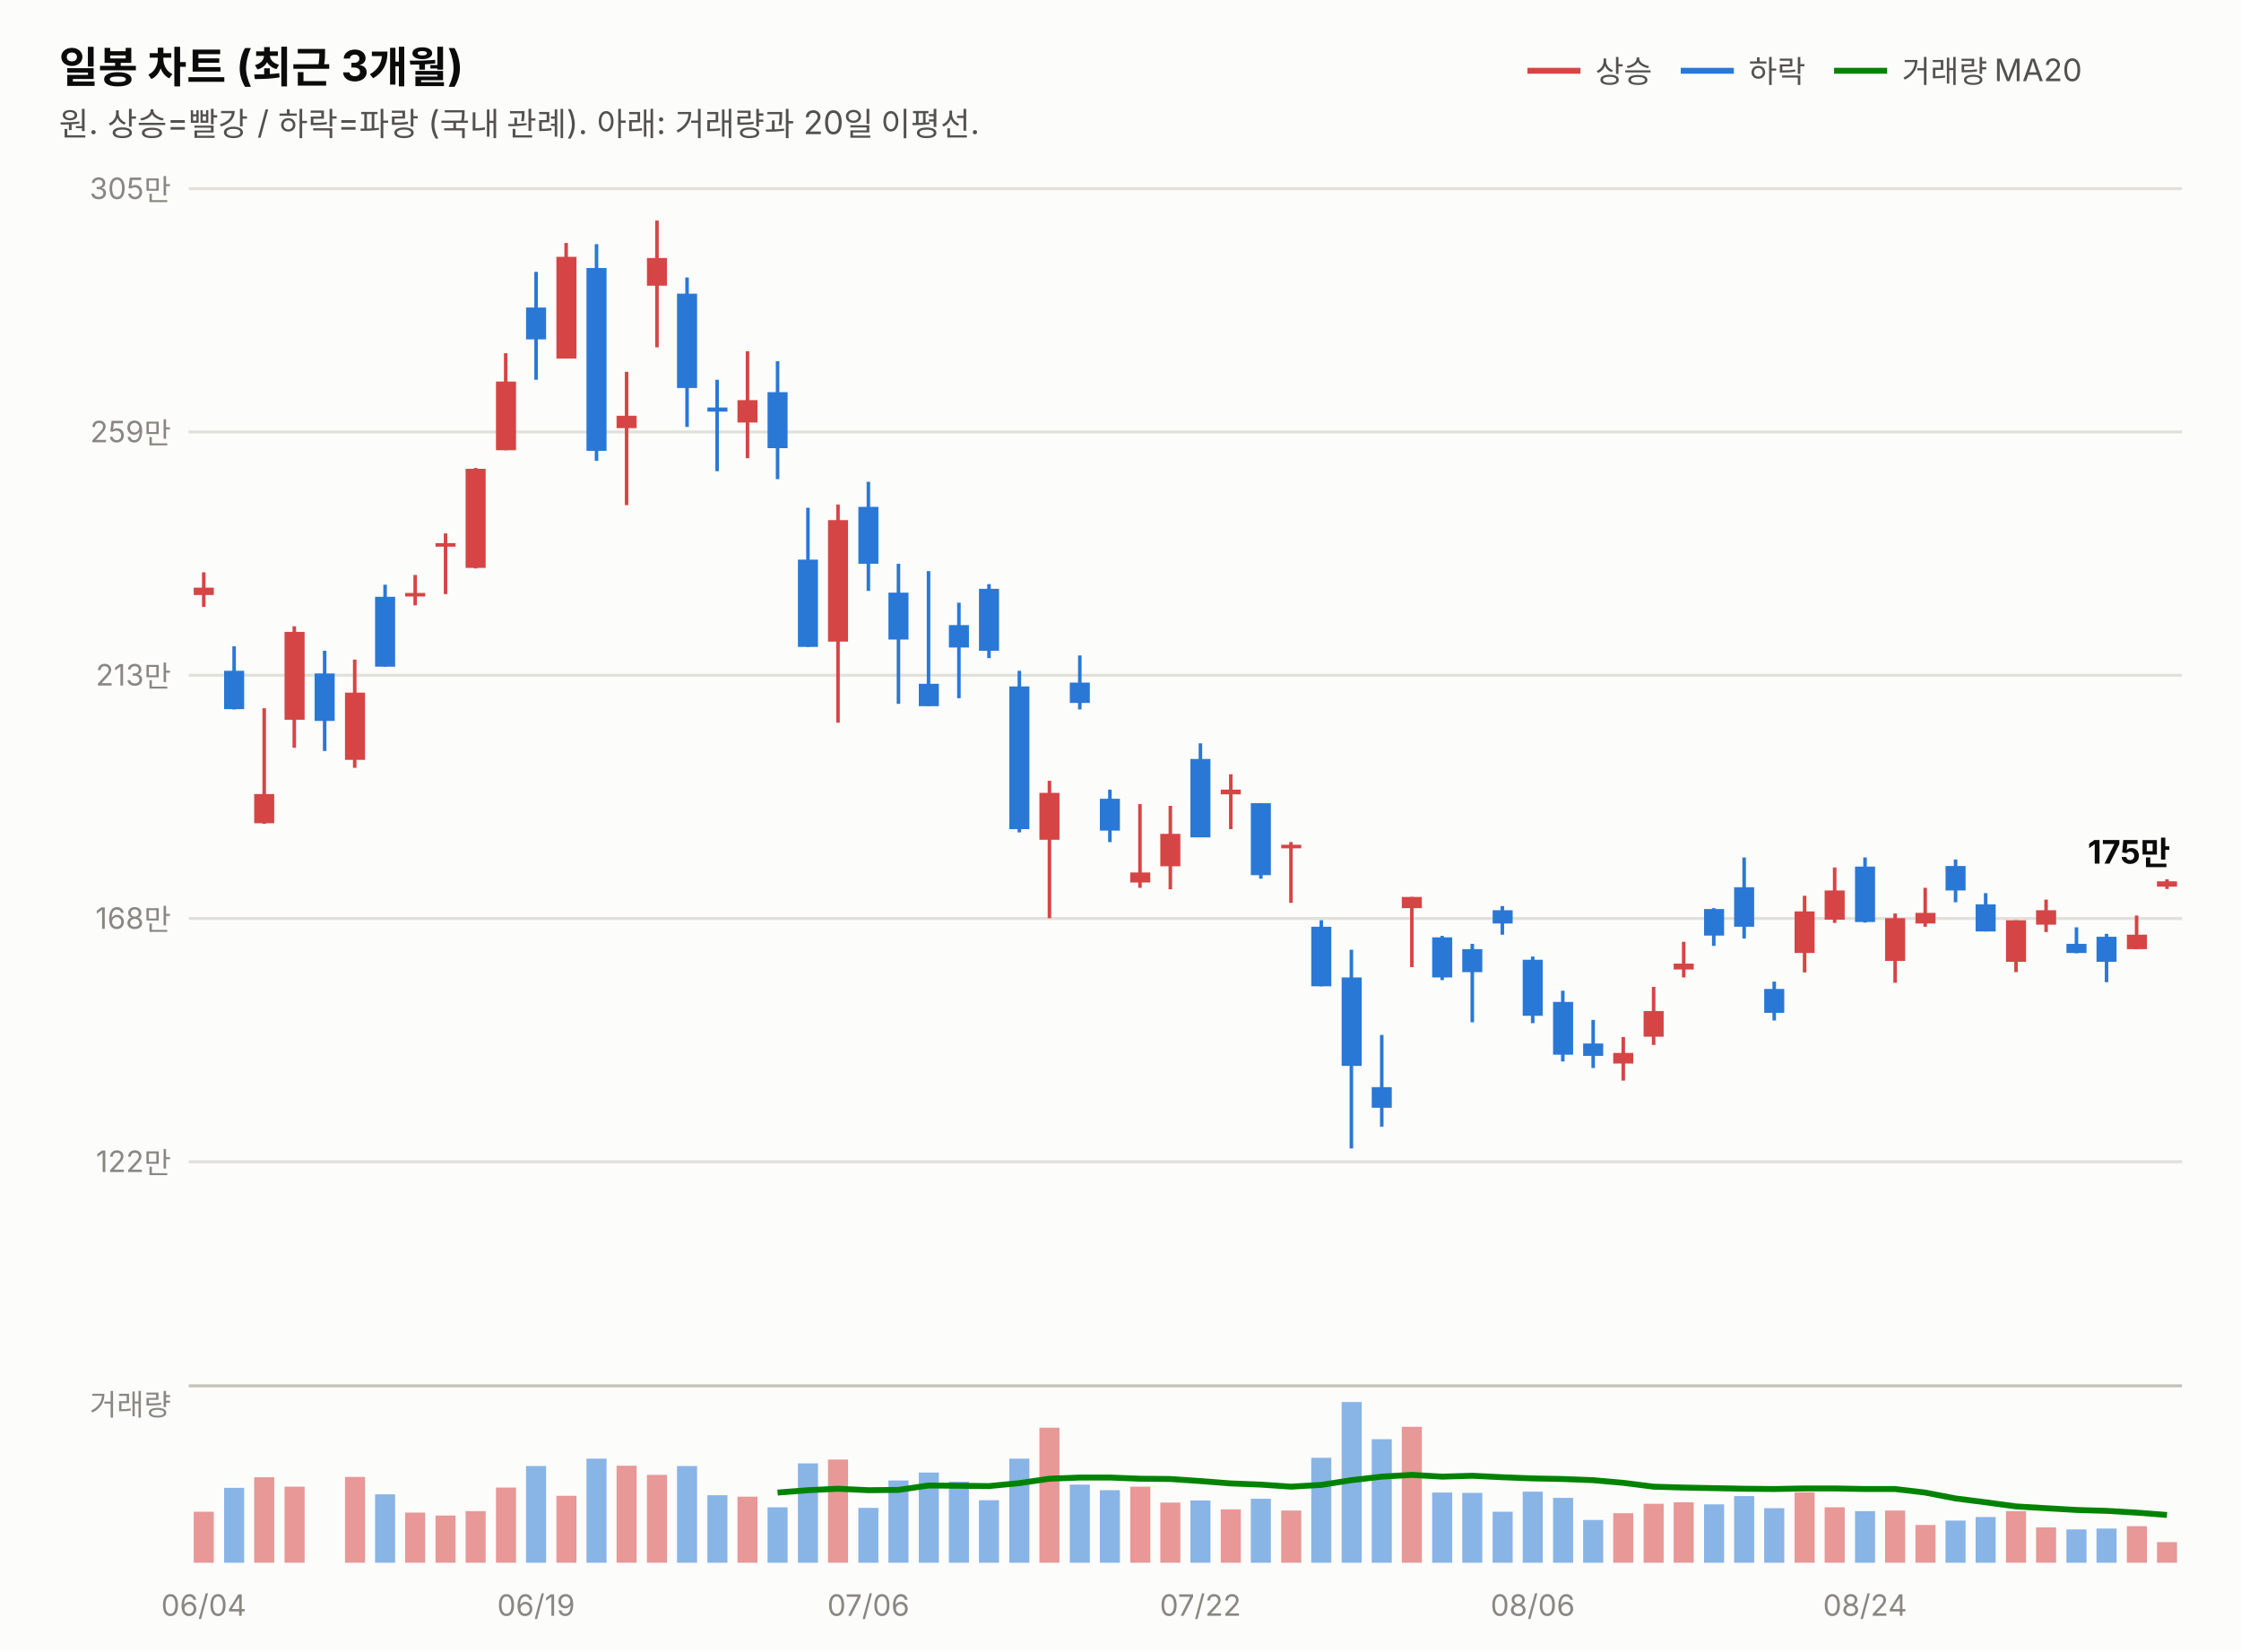
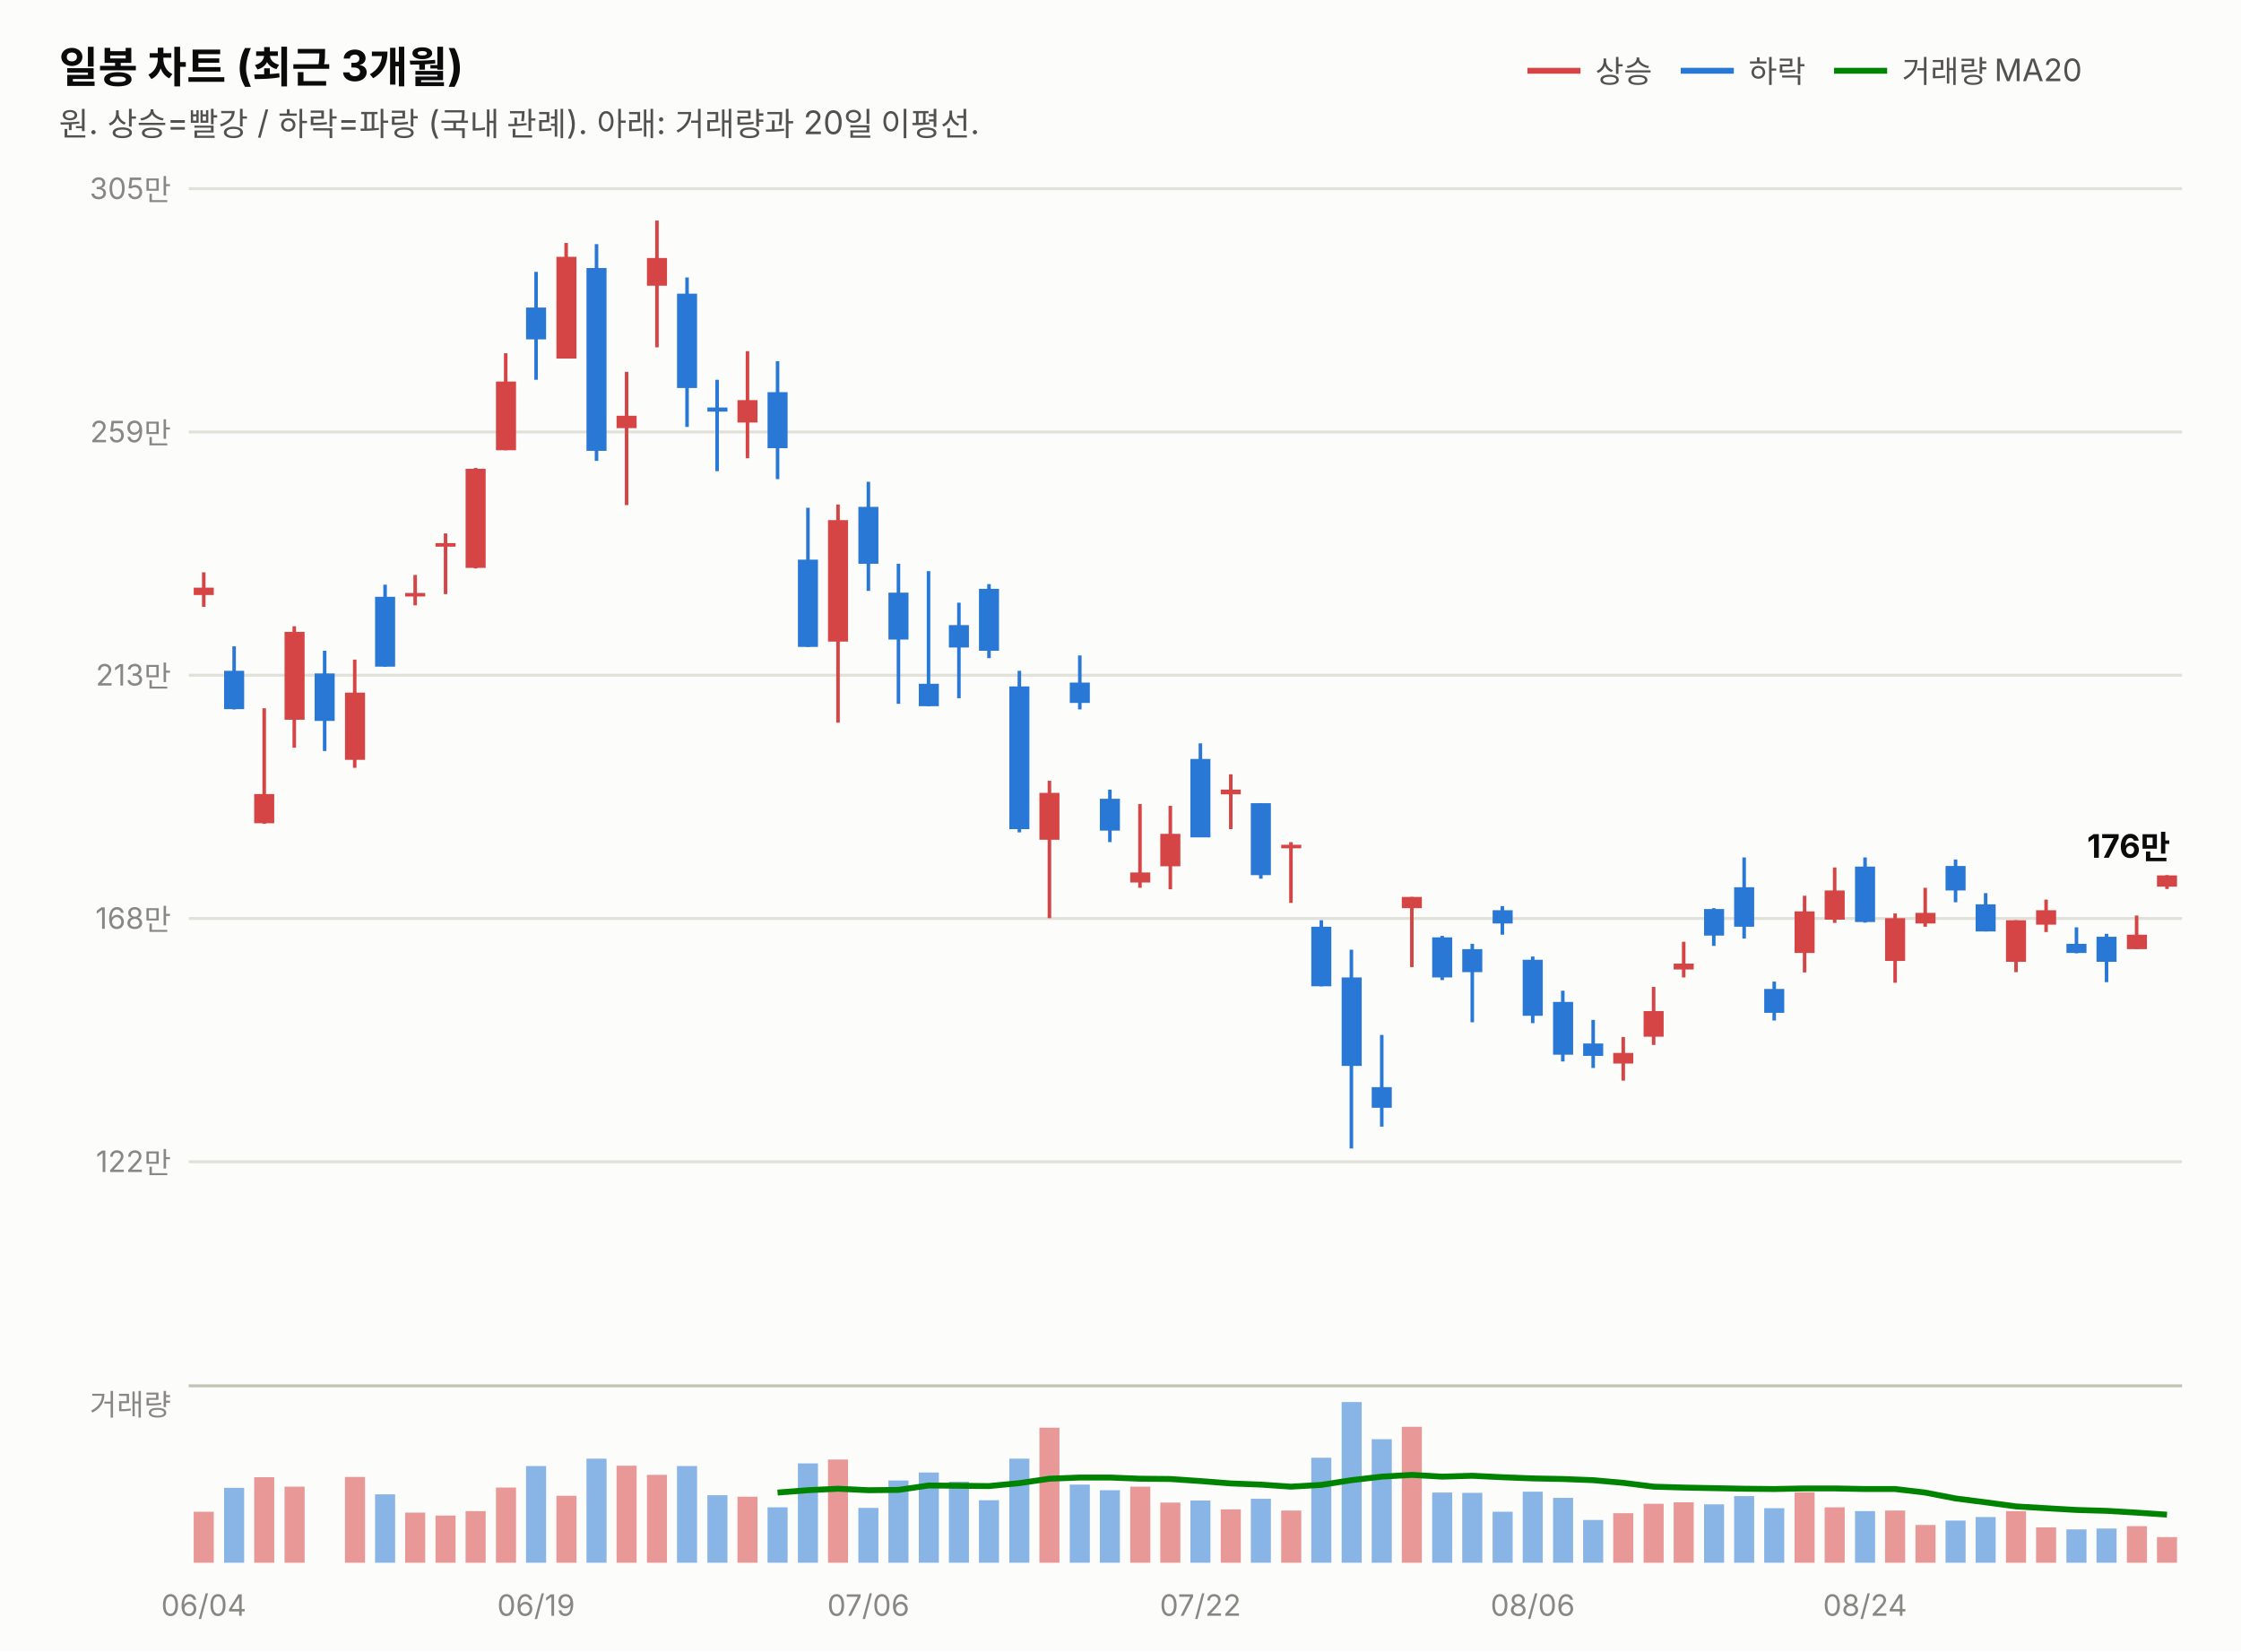
<svg xmlns="http://www.w3.org/2000/svg" width="760" height="560" viewBox="0 0 760 560" font-family="system-ui,-apple-system,&quot;Segoe UI&quot;,&quot;Malgun Gothic&quot;,&quot;Apple SD Gothic Neo&quot;,sans-serif">
  <rect width="760" height="560" fill="#fcfcfb" />
  <text x="20" y="28" font-size="14.5" font-weight="700" fill="#0b0b0b">일봉 차트 (최근 3개월)</text>
  <text x="20" y="46" font-size="11" fill="#52514e">원. 상승=빨강 / 하락=파랑 (국내 관례). 아래: 거래량과 20일 이평선.</text>
  <line x1="518" y1="24" x2="536" y2="24" stroke="#d64545" stroke-width="2" />
  <text x="541" y="28" font-size="10.5" fill="#52514e">상승</text>
  <line x1="570" y1="24" x2="588" y2="24" stroke="#2a78d6" stroke-width="2" />
  <text x="593" y="28" font-size="10.5" fill="#52514e">하락</text>
  <line x1="622" y1="24" x2="640" y2="24" stroke="#008300" stroke-width="2" />
  <text x="645" y="28" font-size="10.5" fill="#52514e">거래량 MA20</text>
  <line x1="64" y1="394.0" x2="740" y2="394.0" stroke="#e1e0d9" stroke-width="1" />
  <text x="58" y="397.5" font-size="10" fill="#898781" text-anchor="end" style="font-variant-numeric:tabular-nums">122만</text>
  <line x1="64" y1="311.5" x2="740" y2="311.5" stroke="#e1e0d9" stroke-width="1" />
  <text x="58" y="315.0" font-size="10" fill="#898781" text-anchor="end" style="font-variant-numeric:tabular-nums">168만</text>
  <line x1="64" y1="229.0" x2="740" y2="229.0" stroke="#e1e0d9" stroke-width="1" />
  <text x="58" y="232.5" font-size="10" fill="#898781" text-anchor="end" style="font-variant-numeric:tabular-nums">213만</text>
  <line x1="64" y1="146.5" x2="740" y2="146.5" stroke="#e1e0d9" stroke-width="1" />
  <text x="58" y="150.0" font-size="10" fill="#898781" text-anchor="end" style="font-variant-numeric:tabular-nums">259만</text>
  <line x1="64" y1="64.0" x2="740" y2="64.0" stroke="#e1e0d9" stroke-width="1" />
  <text x="58" y="67.5" font-size="10" fill="#898781" text-anchor="end" style="font-variant-numeric:tabular-nums">305만</text>
  <line x1="69.1" y1="194.1" x2="69.1" y2="205.8" stroke="#d64545" stroke-width="1.2" />
  <rect x="65.7" y="199.3" width="6.8" height="2.5" fill="#d64545" />
  <line x1="79.4" y1="219.2" x2="79.4" y2="240.6" stroke="#2a78d6" stroke-width="1.2" />
  <rect x="76.0" y="227.5" width="6.8" height="13.0" fill="#2a78d6" />
  <line x1="89.6" y1="240.2" x2="89.6" y2="279.4" stroke="#d64545" stroke-width="1.2" />
  <rect x="86.2" y="269.3" width="6.8" height="9.9" fill="#d64545" />
  <line x1="99.8" y1="212.4" x2="99.8" y2="253.6" stroke="#d64545" stroke-width="1.2" />
  <rect x="96.5" y="214.3" width="6.8" height="29.8" fill="#d64545" />
  <line x1="110.1" y1="220.7" x2="110.1" y2="254.7" stroke="#2a78d6" stroke-width="1.2" />
  <rect x="106.7" y="228.4" width="6.8" height="16.1" fill="#2a78d6" />
  <line x1="120.3" y1="223.7" x2="120.3" y2="260.4" stroke="#d64545" stroke-width="1.2" />
  <rect x="117.0" y="234.9" width="6.8" height="22.8" fill="#d64545" />
  <line x1="130.6" y1="198.3" x2="130.6" y2="226.1" stroke="#2a78d6" stroke-width="1.2" />
  <rect x="127.2" y="202.4" width="6.8" height="23.7" fill="#2a78d6" />
  <line x1="140.8" y1="195.0" x2="140.8" y2="205.3" stroke="#d64545" stroke-width="1.2" />
  <rect x="137.4" y="201.1" width="6.8" height="1.2" fill="#d64545" />
  <line x1="151.1" y1="180.9" x2="151.1" y2="201.5" stroke="#d64545" stroke-width="1.2" />
  <rect x="147.7" y="184.2" width="6.8" height="1.2" fill="#d64545" />
  <line x1="161.3" y1="158.7" x2="161.3" y2="192.8" stroke="#d64545" stroke-width="1.2" />
  <rect x="157.9" y="159.0" width="6.8" height="33.6" fill="#d64545" />
  <line x1="171.5" y1="119.8" x2="171.5" y2="152.7" stroke="#d64545" stroke-width="1.2" />
  <rect x="168.2" y="129.4" width="6.8" height="23.3" fill="#d64545" />
  <line x1="181.8" y1="92.2" x2="181.8" y2="128.8" stroke="#2a78d6" stroke-width="1.2" />
  <rect x="178.4" y="104.3" width="6.8" height="10.8" fill="#2a78d6" />
  <line x1="192.0" y1="82.4" x2="192.0" y2="121.6" stroke="#d64545" stroke-width="1.2" />
  <rect x="188.7" y="87.1" width="6.8" height="34.5" fill="#d64545" />
  <line x1="202.3" y1="82.8" x2="202.3" y2="156.3" stroke="#2a78d6" stroke-width="1.2" />
  <rect x="198.9" y="90.9" width="6.8" height="62.0" fill="#2a78d6" />
  <line x1="212.5" y1="126.1" x2="212.5" y2="171.3" stroke="#d64545" stroke-width="1.2" />
  <rect x="209.1" y="141.0" width="6.8" height="4.2" fill="#d64545" />
  <line x1="222.8" y1="74.8" x2="222.8" y2="117.8" stroke="#d64545" stroke-width="1.2" />
  <rect x="219.4" y="87.5" width="6.8" height="9.4" fill="#d64545" />
  <line x1="233.0" y1="94.1" x2="233.0" y2="144.8" stroke="#2a78d6" stroke-width="1.2" />
  <rect x="229.6" y="99.6" width="6.8" height="32.0" fill="#2a78d6" />
  <line x1="243.2" y1="128.8" x2="243.2" y2="159.8" stroke="#2a78d6" stroke-width="1.2" />
  <rect x="239.9" y="138.2" width="6.8" height="1.4" fill="#2a78d6" />
  <line x1="253.5" y1="119.1" x2="253.5" y2="155.4" stroke="#d64545" stroke-width="1.2" />
  <rect x="250.1" y="135.7" width="6.8" height="7.6" fill="#d64545" />
  <line x1="263.7" y1="122.5" x2="263.7" y2="162.5" stroke="#2a78d6" stroke-width="1.2" />
  <rect x="260.3" y="133.0" width="6.8" height="19.0" fill="#2a78d6" />
  <line x1="274.0" y1="172.2" x2="274.0" y2="219.4" stroke="#2a78d6" stroke-width="1.2" />
  <rect x="270.6" y="189.8" width="6.8" height="29.6" fill="#2a78d6" />
  <line x1="284.2" y1="171.1" x2="284.2" y2="245.1" stroke="#d64545" stroke-width="1.2" />
  <rect x="280.8" y="176.4" width="6.8" height="41.2" fill="#d64545" />
  <line x1="294.5" y1="163.4" x2="294.5" y2="200.4" stroke="#2a78d6" stroke-width="1.2" />
  <rect x="291.1" y="171.9" width="6.8" height="19.3" fill="#2a78d6" />
  <line x1="304.7" y1="191.2" x2="304.7" y2="238.7" stroke="#2a78d6" stroke-width="1.2" />
  <rect x="301.3" y="201.0" width="6.8" height="15.9" fill="#2a78d6" />
  <line x1="314.9" y1="193.7" x2="314.9" y2="239.5" stroke="#2a78d6" stroke-width="1.2" />
  <rect x="311.6" y="231.9" width="6.8" height="7.6" fill="#2a78d6" />
  <line x1="325.2" y1="204.4" x2="325.2" y2="236.8" stroke="#2a78d6" stroke-width="1.2" />
  <rect x="321.8" y="212.0" width="6.8" height="7.6" fill="#2a78d6" />
  <line x1="335.4" y1="198.1" x2="335.4" y2="223.2" stroke="#2a78d6" stroke-width="1.2" />
  <rect x="332.0" y="199.7" width="6.8" height="21.0" fill="#2a78d6" />
  <line x1="345.7" y1="227.5" x2="345.7" y2="282.3" stroke="#2a78d6" stroke-width="1.2" />
  <rect x="342.3" y="232.8" width="6.8" height="48.4" fill="#2a78d6" />
  <line x1="355.9" y1="264.8" x2="355.9" y2="311.4" stroke="#d64545" stroke-width="1.2" />
  <rect x="352.5" y="268.9" width="6.8" height="15.9" fill="#d64545" />
  <line x1="366.2" y1="222.3" x2="366.2" y2="240.6" stroke="#2a78d6" stroke-width="1.2" />
  <rect x="362.8" y="231.5" width="6.8" height="6.9" fill="#2a78d6" />
  <line x1="376.4" y1="267.8" x2="376.4" y2="285.6" stroke="#2a78d6" stroke-width="1.2" />
  <rect x="373.0" y="270.9" width="6.8" height="10.8" fill="#2a78d6" />
  <line x1="386.6" y1="272.7" x2="386.6" y2="301.1" stroke="#d64545" stroke-width="1.2" />
  <rect x="383.3" y="295.9" width="6.8" height="3.4" fill="#d64545" />
  <line x1="396.9" y1="273.3" x2="396.9" y2="301.6" stroke="#d64545" stroke-width="1.2" />
  <rect x="393.5" y="282.8" width="6.8" height="11.0" fill="#d64545" />
  <line x1="407.1" y1="252.1" x2="407.1" y2="283.9" stroke="#2a78d6" stroke-width="1.2" />
  <rect x="403.7" y="257.4" width="6.8" height="26.6" fill="#2a78d6" />
  <line x1="417.4" y1="262.6" x2="417.4" y2="281.2" stroke="#d64545" stroke-width="1.2" />
  <rect x="414.0" y="267.8" width="6.8" height="1.6" fill="#d64545" />
  <line x1="427.6" y1="272.4" x2="427.6" y2="298.0" stroke="#2a78d6" stroke-width="1.2" />
  <rect x="424.2" y="272.4" width="6.8" height="24.4" fill="#2a78d6" />
  <line x1="437.8" y1="285.6" x2="437.8" y2="306.2" stroke="#d64545" stroke-width="1.2" />
  <rect x="434.5" y="286.5" width="6.8" height="1.2" fill="#d64545" />
  <line x1="448.1" y1="312.1" x2="448.1" y2="334.5" stroke="#2a78d6" stroke-width="1.2" />
  <rect x="444.7" y="314.3" width="6.8" height="20.2" fill="#2a78d6" />
  <line x1="458.3" y1="322.1" x2="458.3" y2="389.5" stroke="#2a78d6" stroke-width="1.2" />
  <rect x="455.0" y="331.5" width="6.8" height="30.0" fill="#2a78d6" />
  <line x1="468.6" y1="351.0" x2="468.6" y2="382.1" stroke="#2a78d6" stroke-width="1.2" />
  <rect x="465.2" y="368.7" width="6.8" height="7.0" fill="#2a78d6" />
  <line x1="478.8" y1="304.2" x2="478.8" y2="328.0" stroke="#d64545" stroke-width="1.2" />
  <rect x="475.4" y="304.2" width="6.8" height="3.8" fill="#d64545" />
  <line x1="489.1" y1="317.4" x2="489.1" y2="332.4" stroke="#2a78d6" stroke-width="1.2" />
  <rect x="485.7" y="317.9" width="6.8" height="13.6" fill="#2a78d6" />
  <line x1="499.3" y1="320.1" x2="499.3" y2="346.7" stroke="#2a78d6" stroke-width="1.2" />
  <rect x="495.9" y="321.9" width="6.8" height="7.8" fill="#2a78d6" />
  <line x1="509.5" y1="307.3" x2="509.5" y2="317.0" stroke="#2a78d6" stroke-width="1.2" />
  <rect x="506.2" y="308.7" width="6.8" height="4.5" fill="#2a78d6" />
  <line x1="519.8" y1="324.4" x2="519.8" y2="347.0" stroke="#2a78d6" stroke-width="1.2" />
  <rect x="516.4" y="325.5" width="6.8" height="19.0" fill="#2a78d6" />
  <line x1="530.0" y1="336.0" x2="530.0" y2="360.0" stroke="#2a78d6" stroke-width="1.2" />
  <rect x="526.7" y="339.8" width="6.8" height="17.9" fill="#2a78d6" />
  <line x1="540.3" y1="345.9" x2="540.3" y2="362.2" stroke="#2a78d6" stroke-width="1.2" />
  <rect x="536.9" y="353.9" width="6.8" height="4.2" fill="#2a78d6" />
  <line x1="550.5" y1="351.7" x2="550.5" y2="366.5" stroke="#d64545" stroke-width="1.2" />
  <rect x="547.1" y="357.1" width="6.8" height="3.6" fill="#d64545" />
  <line x1="560.8" y1="334.7" x2="560.8" y2="354.4" stroke="#d64545" stroke-width="1.2" />
  <rect x="557.4" y="342.9" width="6.8" height="8.7" fill="#d64545" />
  <line x1="571.0" y1="319.4" x2="571.0" y2="331.5" stroke="#d64545" stroke-width="1.2" />
  <rect x="567.6" y="326.8" width="6.8" height="2.0" fill="#d64545" />
  <line x1="581.2" y1="308.0" x2="581.2" y2="320.8" stroke="#2a78d6" stroke-width="1.2" />
  <rect x="577.9" y="308.3" width="6.8" height="9.0" fill="#2a78d6" />
  <line x1="591.5" y1="290.8" x2="591.5" y2="318.3" stroke="#2a78d6" stroke-width="1.2" />
  <rect x="588.1" y="300.9" width="6.8" height="13.4" fill="#2a78d6" />
  <line x1="601.7" y1="332.9" x2="601.7" y2="346.1" stroke="#2a78d6" stroke-width="1.2" />
  <rect x="598.3" y="335.4" width="6.8" height="8.1" fill="#2a78d6" />
  <line x1="612.0" y1="303.8" x2="612.0" y2="329.8" stroke="#d64545" stroke-width="1.2" />
  <rect x="608.6" y="309.1" width="6.8" height="14.1" fill="#d64545" />
  <line x1="622.2" y1="294.2" x2="622.2" y2="313.0" stroke="#d64545" stroke-width="1.2" />
  <rect x="618.8" y="302.0" width="6.8" height="9.9" fill="#d64545" />
  <line x1="632.5" y1="290.8" x2="632.5" y2="312.9" stroke="#2a78d6" stroke-width="1.2" />
  <rect x="629.1" y="293.9" width="6.8" height="18.8" fill="#2a78d6" />
  <line x1="642.7" y1="309.8" x2="642.7" y2="333.3" stroke="#d64545" stroke-width="1.2" />
  <rect x="639.3" y="311.4" width="6.8" height="14.5" fill="#d64545" />
  <line x1="652.9" y1="301.1" x2="652.9" y2="314.3" stroke="#d64545" stroke-width="1.2" />
  <rect x="649.6" y="309.6" width="6.8" height="3.6" fill="#d64545" />
  <line x1="663.2" y1="291.5" x2="663.2" y2="306.0" stroke="#2a78d6" stroke-width="1.2" />
  <rect x="659.8" y="293.7" width="6.8" height="8.3" fill="#2a78d6" />
  <line x1="673.4" y1="302.9" x2="673.4" y2="315.9" stroke="#2a78d6" stroke-width="1.2" />
  <rect x="670.0" y="306.7" width="6.8" height="9.2" fill="#2a78d6" />
  <line x1="683.7" y1="312.1" x2="683.7" y2="329.7" stroke="#d64545" stroke-width="1.2" />
  <rect x="680.3" y="312.1" width="6.8" height="14.1" fill="#d64545" />
  <line x1="693.9" y1="305.1" x2="693.9" y2="316.1" stroke="#d64545" stroke-width="1.2" />
  <rect x="690.5" y="308.7" width="6.8" height="4.9" fill="#d64545" />
  <line x1="704.2" y1="314.5" x2="704.2" y2="323.3" stroke="#2a78d6" stroke-width="1.2" />
  <rect x="700.8" y="320.1" width="6.8" height="3.1" fill="#2a78d6" />
  <line x1="714.4" y1="316.7" x2="714.4" y2="333.1" stroke="#2a78d6" stroke-width="1.2" />
  <rect x="711.0" y="317.7" width="6.8" height="8.5" fill="#2a78d6" />
  <line x1="724.6" y1="310.5" x2="724.6" y2="321.9" stroke="#d64545" stroke-width="1.2" />
  <rect x="721.3" y="317.0" width="6.8" height="4.9" fill="#d64545" />
-   <line x1="734.9" y1="298.2" x2="734.9" y2="301.5" stroke="#d64545" stroke-width="1.2" />
-   <rect x="731.5" y="298.9" width="6.8" height="1.8" fill="#d64545" />
-   <text x="736" y="292.9" font-size="11" font-weight="700" fill="#0b0b0b" text-anchor="end" style="font-variant-numeric:tabular-nums">175만</text>
+   <line x1="734.9" y1="296.8" x2="734.9" y2="301.5" stroke="#d64545" stroke-width="1.2" />
+   <rect x="731.5" y="296.9" width="6.8" height="3.8" fill="#d64545" />
+   <text x="736" y="290.9" font-size="11" font-weight="700" fill="#0b0b0b" text-anchor="end" style="font-variant-numeric:tabular-nums">176만</text>
  <line x1="64" y1="470" x2="740" y2="470" stroke="#c3c2b7" stroke-width="1" />
  <text x="58" y="480" font-size="10" fill="#898781" text-anchor="end">거래량</text>
  <rect x="65.7" y="512.7" width="6.8" height="17.3" fill="#d64545" opacity="0.55" />
  <rect x="76.0" y="504.6" width="6.8" height="25.4" fill="#2a78d6" opacity="0.55" />
  <rect x="86.2" y="501.0" width="6.8" height="29.0" fill="#d64545" opacity="0.55" />
  <rect x="96.5" y="504.2" width="6.8" height="25.8" fill="#d64545" opacity="0.55" />
  <rect x="106.7" y="530.0" width="6.8" height="0.0" fill="#2a78d6" opacity="0.55" />
  <rect x="117.0" y="500.9" width="6.8" height="29.1" fill="#d64545" opacity="0.55" />
  <rect x="127.2" y="506.8" width="6.8" height="23.2" fill="#2a78d6" opacity="0.55" />
  <rect x="137.4" y="513.0" width="6.8" height="17.0" fill="#d64545" opacity="0.55" />
  <rect x="147.7" y="514.0" width="6.8" height="16.0" fill="#d64545" opacity="0.55" />
  <rect x="157.9" y="512.5" width="6.8" height="17.5" fill="#d64545" opacity="0.55" />
  <rect x="168.2" y="504.5" width="6.8" height="25.5" fill="#d64545" opacity="0.55" />
  <rect x="178.4" y="497.2" width="6.8" height="32.8" fill="#2a78d6" opacity="0.55" />
  <rect x="188.7" y="507.3" width="6.8" height="22.7" fill="#d64545" opacity="0.55" />
  <rect x="198.9" y="494.7" width="6.8" height="35.3" fill="#2a78d6" opacity="0.55" />
  <rect x="209.1" y="497.1" width="6.8" height="32.9" fill="#d64545" opacity="0.55" />
  <rect x="219.4" y="500.2" width="6.8" height="29.8" fill="#d64545" opacity="0.55" />
  <rect x="229.6" y="497.2" width="6.8" height="32.8" fill="#2a78d6" opacity="0.55" />
  <rect x="239.9" y="507.1" width="6.8" height="22.9" fill="#2a78d6" opacity="0.55" />
  <rect x="250.1" y="507.6" width="6.8" height="22.4" fill="#d64545" opacity="0.55" />
  <rect x="260.3" y="511.2" width="6.8" height="18.8" fill="#2a78d6" opacity="0.55" />
  <rect x="270.6" y="496.3" width="6.8" height="33.7" fill="#2a78d6" opacity="0.55" />
  <rect x="280.8" y="495.0" width="6.8" height="35.0" fill="#d64545" opacity="0.55" />
  <rect x="291.1" y="511.4" width="6.8" height="18.6" fill="#2a78d6" opacity="0.55" />
  <rect x="301.3" y="502.1" width="6.8" height="27.9" fill="#2a78d6" opacity="0.55" />
  <rect x="311.6" y="499.4" width="6.8" height="30.6" fill="#2a78d6" opacity="0.55" />
  <rect x="321.8" y="502.5" width="6.8" height="27.5" fill="#2a78d6" opacity="0.55" />
  <rect x="332.0" y="508.8" width="6.8" height="21.2" fill="#2a78d6" opacity="0.55" />
  <rect x="342.3" y="494.7" width="6.8" height="35.3" fill="#2a78d6" opacity="0.55" />
  <rect x="352.5" y="484.2" width="6.8" height="45.8" fill="#d64545" opacity="0.55" />
  <rect x="362.8" y="503.5" width="6.8" height="26.5" fill="#2a78d6" opacity="0.55" />
  <rect x="373.0" y="505.4" width="6.8" height="24.6" fill="#2a78d6" opacity="0.55" />
  <rect x="383.3" y="504.2" width="6.8" height="25.8" fill="#d64545" opacity="0.55" />
  <rect x="393.5" y="509.6" width="6.8" height="20.4" fill="#d64545" opacity="0.55" />
  <rect x="403.7" y="508.9" width="6.8" height="21.1" fill="#2a78d6" opacity="0.55" />
  <rect x="414.0" y="511.9" width="6.8" height="18.1" fill="#d64545" opacity="0.55" />
  <rect x="424.2" y="508.3" width="6.8" height="21.7" fill="#2a78d6" opacity="0.55" />
  <rect x="434.5" y="512.3" width="6.8" height="17.7" fill="#d64545" opacity="0.55" />
  <rect x="444.7" y="494.4" width="6.8" height="35.6" fill="#2a78d6" opacity="0.55" />
  <rect x="455.0" y="475.5" width="6.8" height="54.5" fill="#2a78d6" opacity="0.55" />
  <rect x="465.2" y="488.1" width="6.8" height="41.9" fill="#2a78d6" opacity="0.55" />
  <rect x="475.4" y="483.9" width="6.8" height="46.1" fill="#d64545" opacity="0.55" />
  <rect x="485.7" y="506.2" width="6.8" height="23.8" fill="#2a78d6" opacity="0.55" />
  <rect x="495.9" y="506.3" width="6.8" height="23.7" fill="#2a78d6" opacity="0.55" />
  <rect x="506.2" y="512.7" width="6.8" height="17.3" fill="#2a78d6" opacity="0.55" />
  <rect x="516.4" y="505.9" width="6.8" height="24.1" fill="#2a78d6" opacity="0.55" />
  <rect x="526.7" y="508.0" width="6.8" height="22.0" fill="#2a78d6" opacity="0.55" />
  <rect x="536.9" y="515.5" width="6.8" height="14.5" fill="#2a78d6" opacity="0.55" />
  <rect x="547.1" y="513.2" width="6.8" height="16.8" fill="#d64545" opacity="0.55" />
  <rect x="557.4" y="510.0" width="6.8" height="20.0" fill="#d64545" opacity="0.55" />
  <rect x="567.6" y="509.5" width="6.8" height="20.5" fill="#d64545" opacity="0.55" />
  <rect x="577.9" y="510.2" width="6.8" height="19.8" fill="#2a78d6" opacity="0.55" />
  <rect x="588.1" y="507.4" width="6.8" height="22.6" fill="#2a78d6" opacity="0.55" />
  <rect x="598.3" y="511.5" width="6.8" height="18.5" fill="#2a78d6" opacity="0.55" />
  <rect x="608.6" y="506.1" width="6.8" height="23.9" fill="#d64545" opacity="0.55" />
  <rect x="618.8" y="511.2" width="6.8" height="18.8" fill="#d64545" opacity="0.55" />
  <rect x="629.1" y="512.5" width="6.8" height="17.5" fill="#2a78d6" opacity="0.55" />
  <rect x="639.3" y="512.3" width="6.8" height="17.7" fill="#d64545" opacity="0.55" />
  <rect x="649.6" y="517.2" width="6.8" height="12.8" fill="#d64545" opacity="0.55" />
  <rect x="659.8" y="515.7" width="6.8" height="14.3" fill="#2a78d6" opacity="0.55" />
  <rect x="670.0" y="514.5" width="6.8" height="15.5" fill="#2a78d6" opacity="0.55" />
  <rect x="680.3" y="512.5" width="6.8" height="17.5" fill="#d64545" opacity="0.55" />
  <rect x="690.5" y="518.0" width="6.8" height="12.0" fill="#d64545" opacity="0.55" />
  <rect x="700.8" y="518.7" width="6.8" height="11.3" fill="#2a78d6" opacity="0.55" />
  <rect x="711.0" y="518.4" width="6.8" height="11.6" fill="#2a78d6" opacity="0.55" />
  <rect x="721.3" y="517.6" width="6.8" height="12.4" fill="#d64545" opacity="0.55" />
-   <rect x="731.5" y="523.0" width="6.8" height="7.0" fill="#d64545" opacity="0.55" />
-   <path d="M263.7,506.2 L274.0,505.4 L284.2,504.9 L294.5,505.4 L304.7,505.3 L314.9,503.8 L325.2,503.9 L335.4,504.0 L345.7,503.0 L355.9,501.5 L366.2,501.1 L376.4,501.1 L386.6,501.5 L396.9,501.6 L407.1,502.3 L417.4,503.1 L427.6,503.5 L437.8,504.2 L448.1,503.6 L458.3,502.0 L468.6,500.8 L478.8,500.2 L489.1,500.8 L499.3,500.5 L509.5,501.0 L519.8,501.4 L530.0,501.6 L540.3,502.0 L550.5,502.9 L560.8,504.2 L571.0,504.5 L581.2,504.7 L591.5,504.9 L601.7,505.0 L612.0,504.8 L622.2,504.8 L632.5,505.0 L642.7,505.0 L652.9,506.2 L663.2,508.2 L673.4,509.5 L683.7,510.9 L693.9,511.5 L704.2,512.1 L714.4,512.4 L724.6,513.0 L734.9,513.8" fill="none" stroke="#008300" stroke-width="2" />
+   <rect x="731.5" y="521.3" width="6.8" height="8.7" fill="#d64545" opacity="0.55" />
+   <path d="M263.7,506.2 L274.0,505.4 L284.2,504.9 L294.5,505.4 L304.7,505.3 L314.9,503.8 L325.2,503.9 L335.4,504.0 L345.7,503.0 L355.9,501.5 L366.2,501.1 L376.4,501.1 L386.6,501.5 L396.9,501.6 L407.1,502.3 L417.4,503.1 L427.6,503.5 L437.8,504.2 L448.1,503.6 L458.3,502.0 L468.6,500.8 L478.8,500.2 L489.1,500.8 L499.3,500.5 L509.5,501.0 L519.8,501.4 L530.0,501.6 L540.3,502.0 L550.5,502.9 L560.8,504.2 L571.0,504.5 L581.2,504.7 L591.5,504.9 L601.7,505.0 L612.0,504.8 L622.2,504.8 L632.5,505.0 L642.7,505.0 L652.9,506.2 L663.2,508.2 L673.4,509.5 L683.7,510.9 L693.9,511.5 L704.2,512.1 L714.4,512.4 L724.6,513.0 L734.9,513.7" fill="none" stroke="#008300" stroke-width="2" />
  <text x="69.1" y="548" font-size="10" fill="#898781" text-anchor="middle">06/04</text>
  <text x="181.8" y="548" font-size="10" fill="#898781" text-anchor="middle">06/19</text>
  <text x="294.5" y="548" font-size="10" fill="#898781" text-anchor="middle">07/06</text>
  <text x="407.1" y="548" font-size="10" fill="#898781" text-anchor="middle">07/22</text>
  <text x="519.8" y="548" font-size="10" fill="#898781" text-anchor="middle">08/06</text>
  <text x="632.5" y="548" font-size="10" fill="#898781" text-anchor="middle">08/24</text>
</svg>
